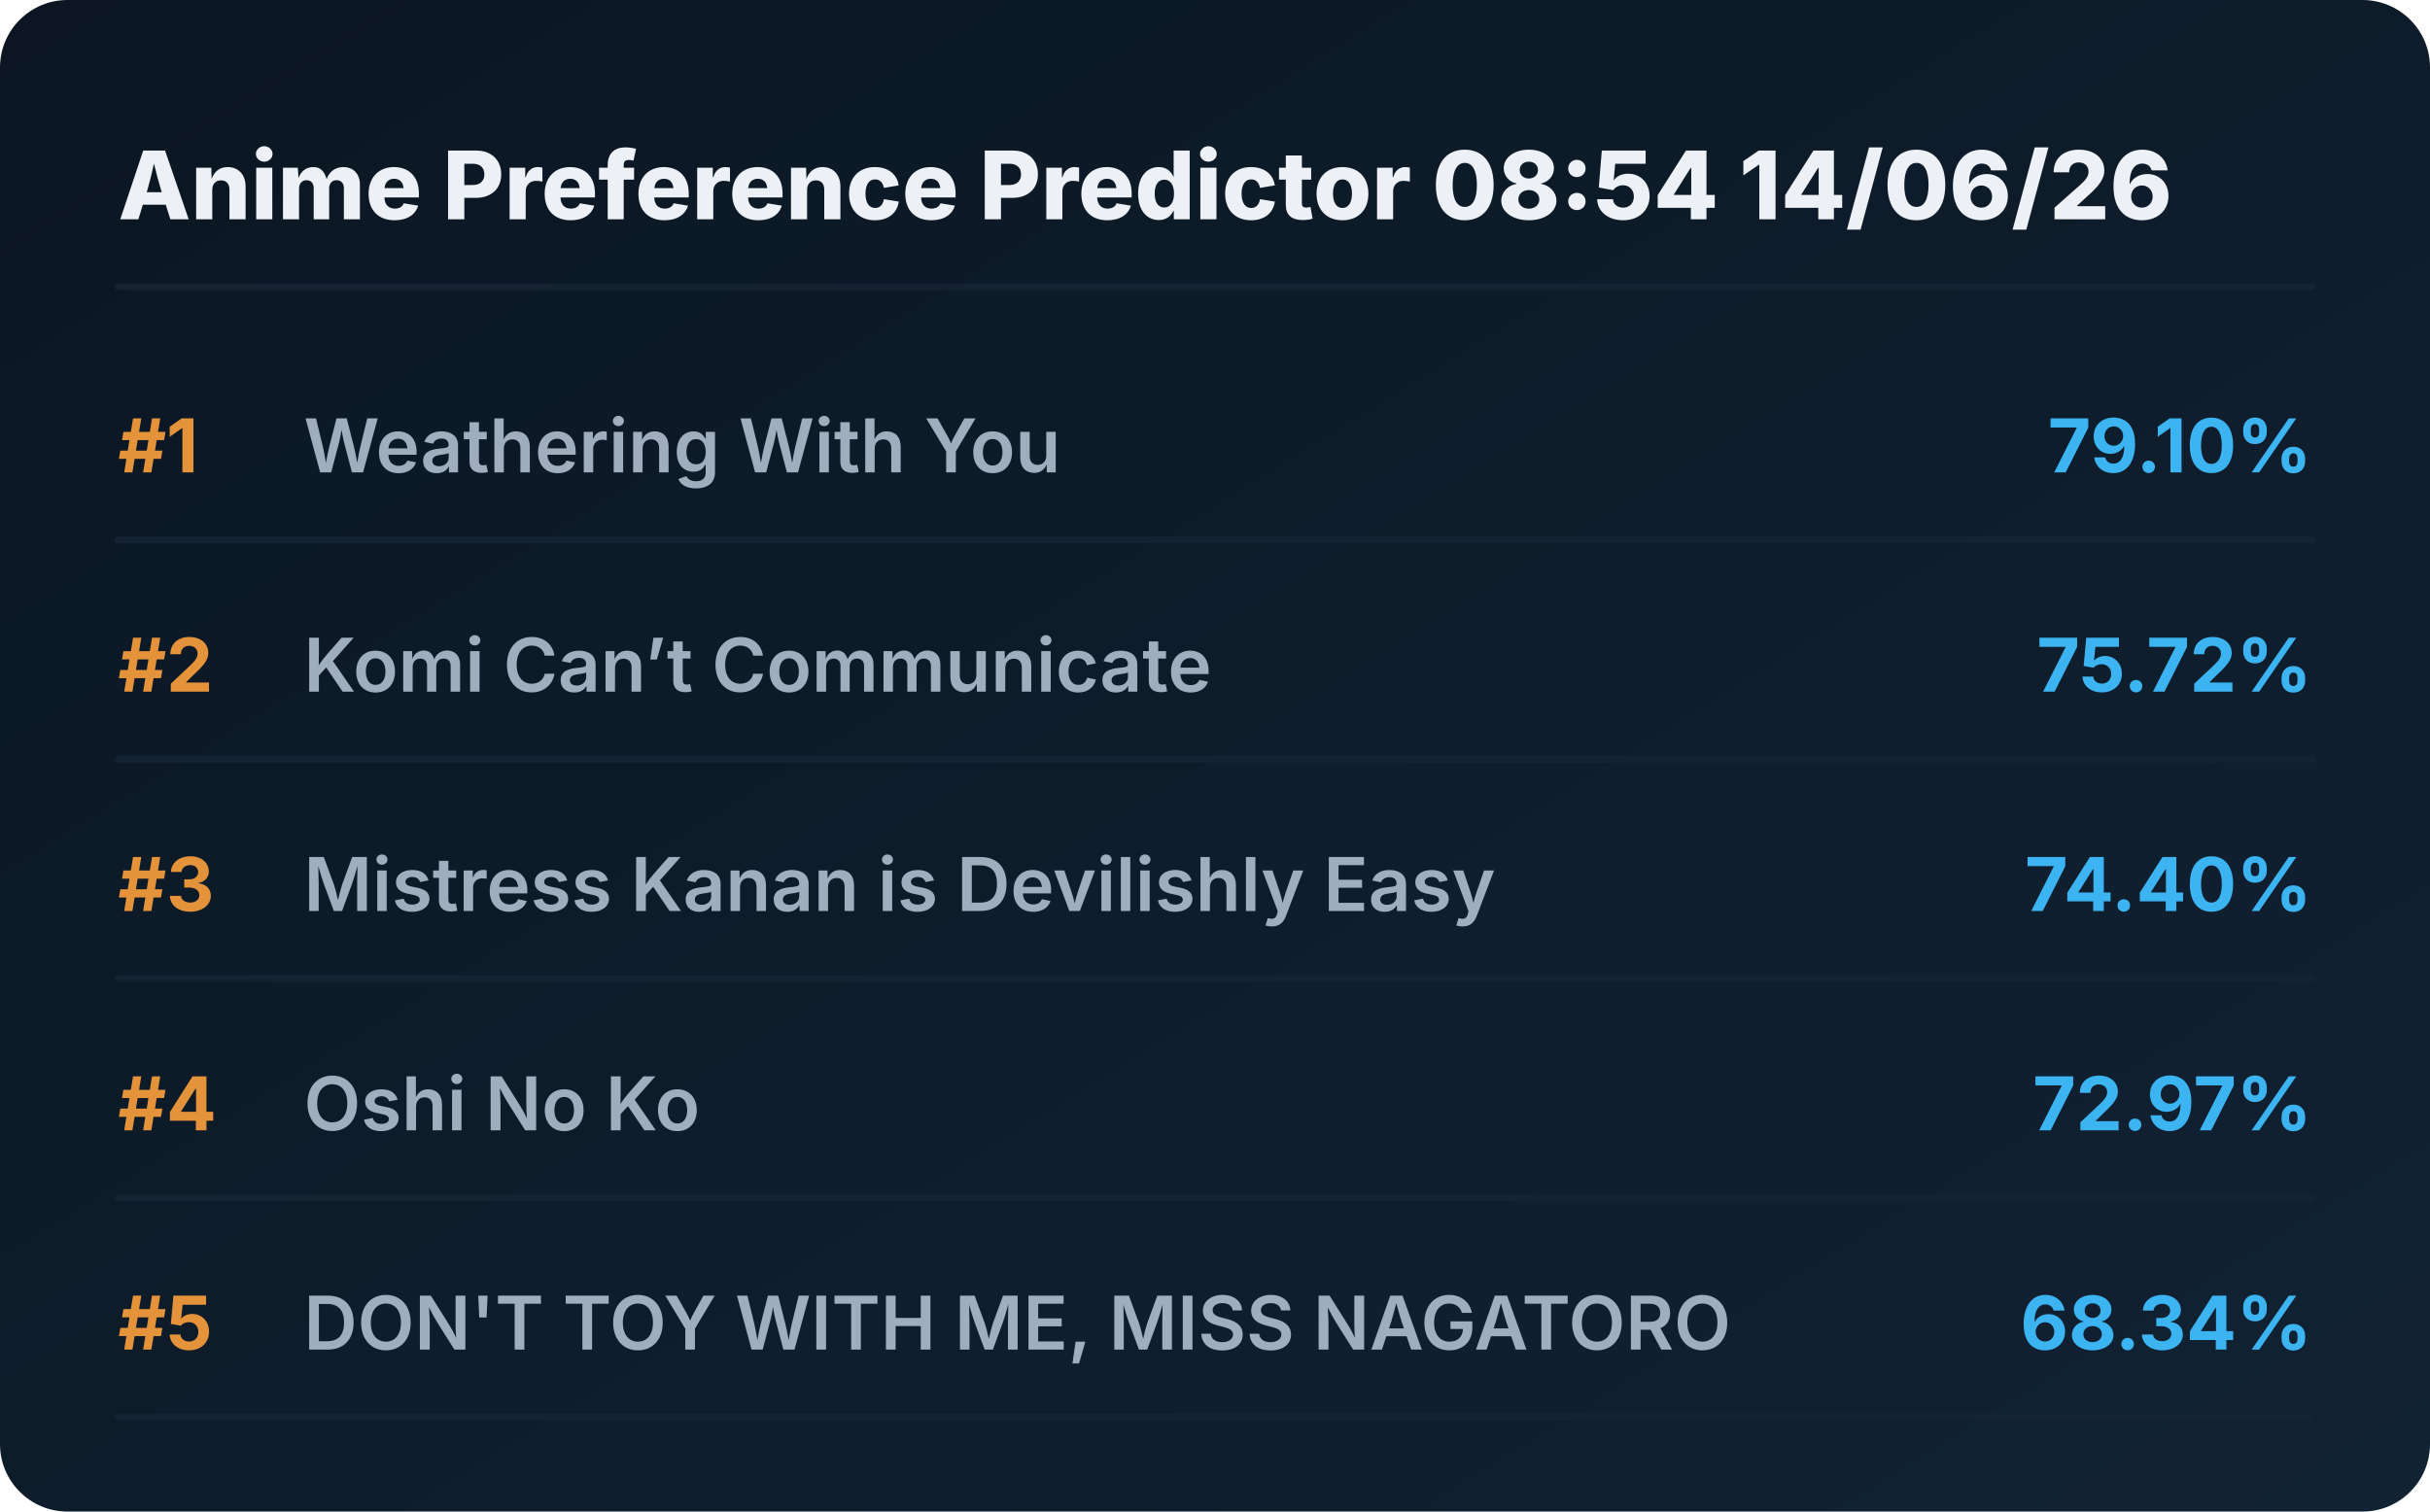
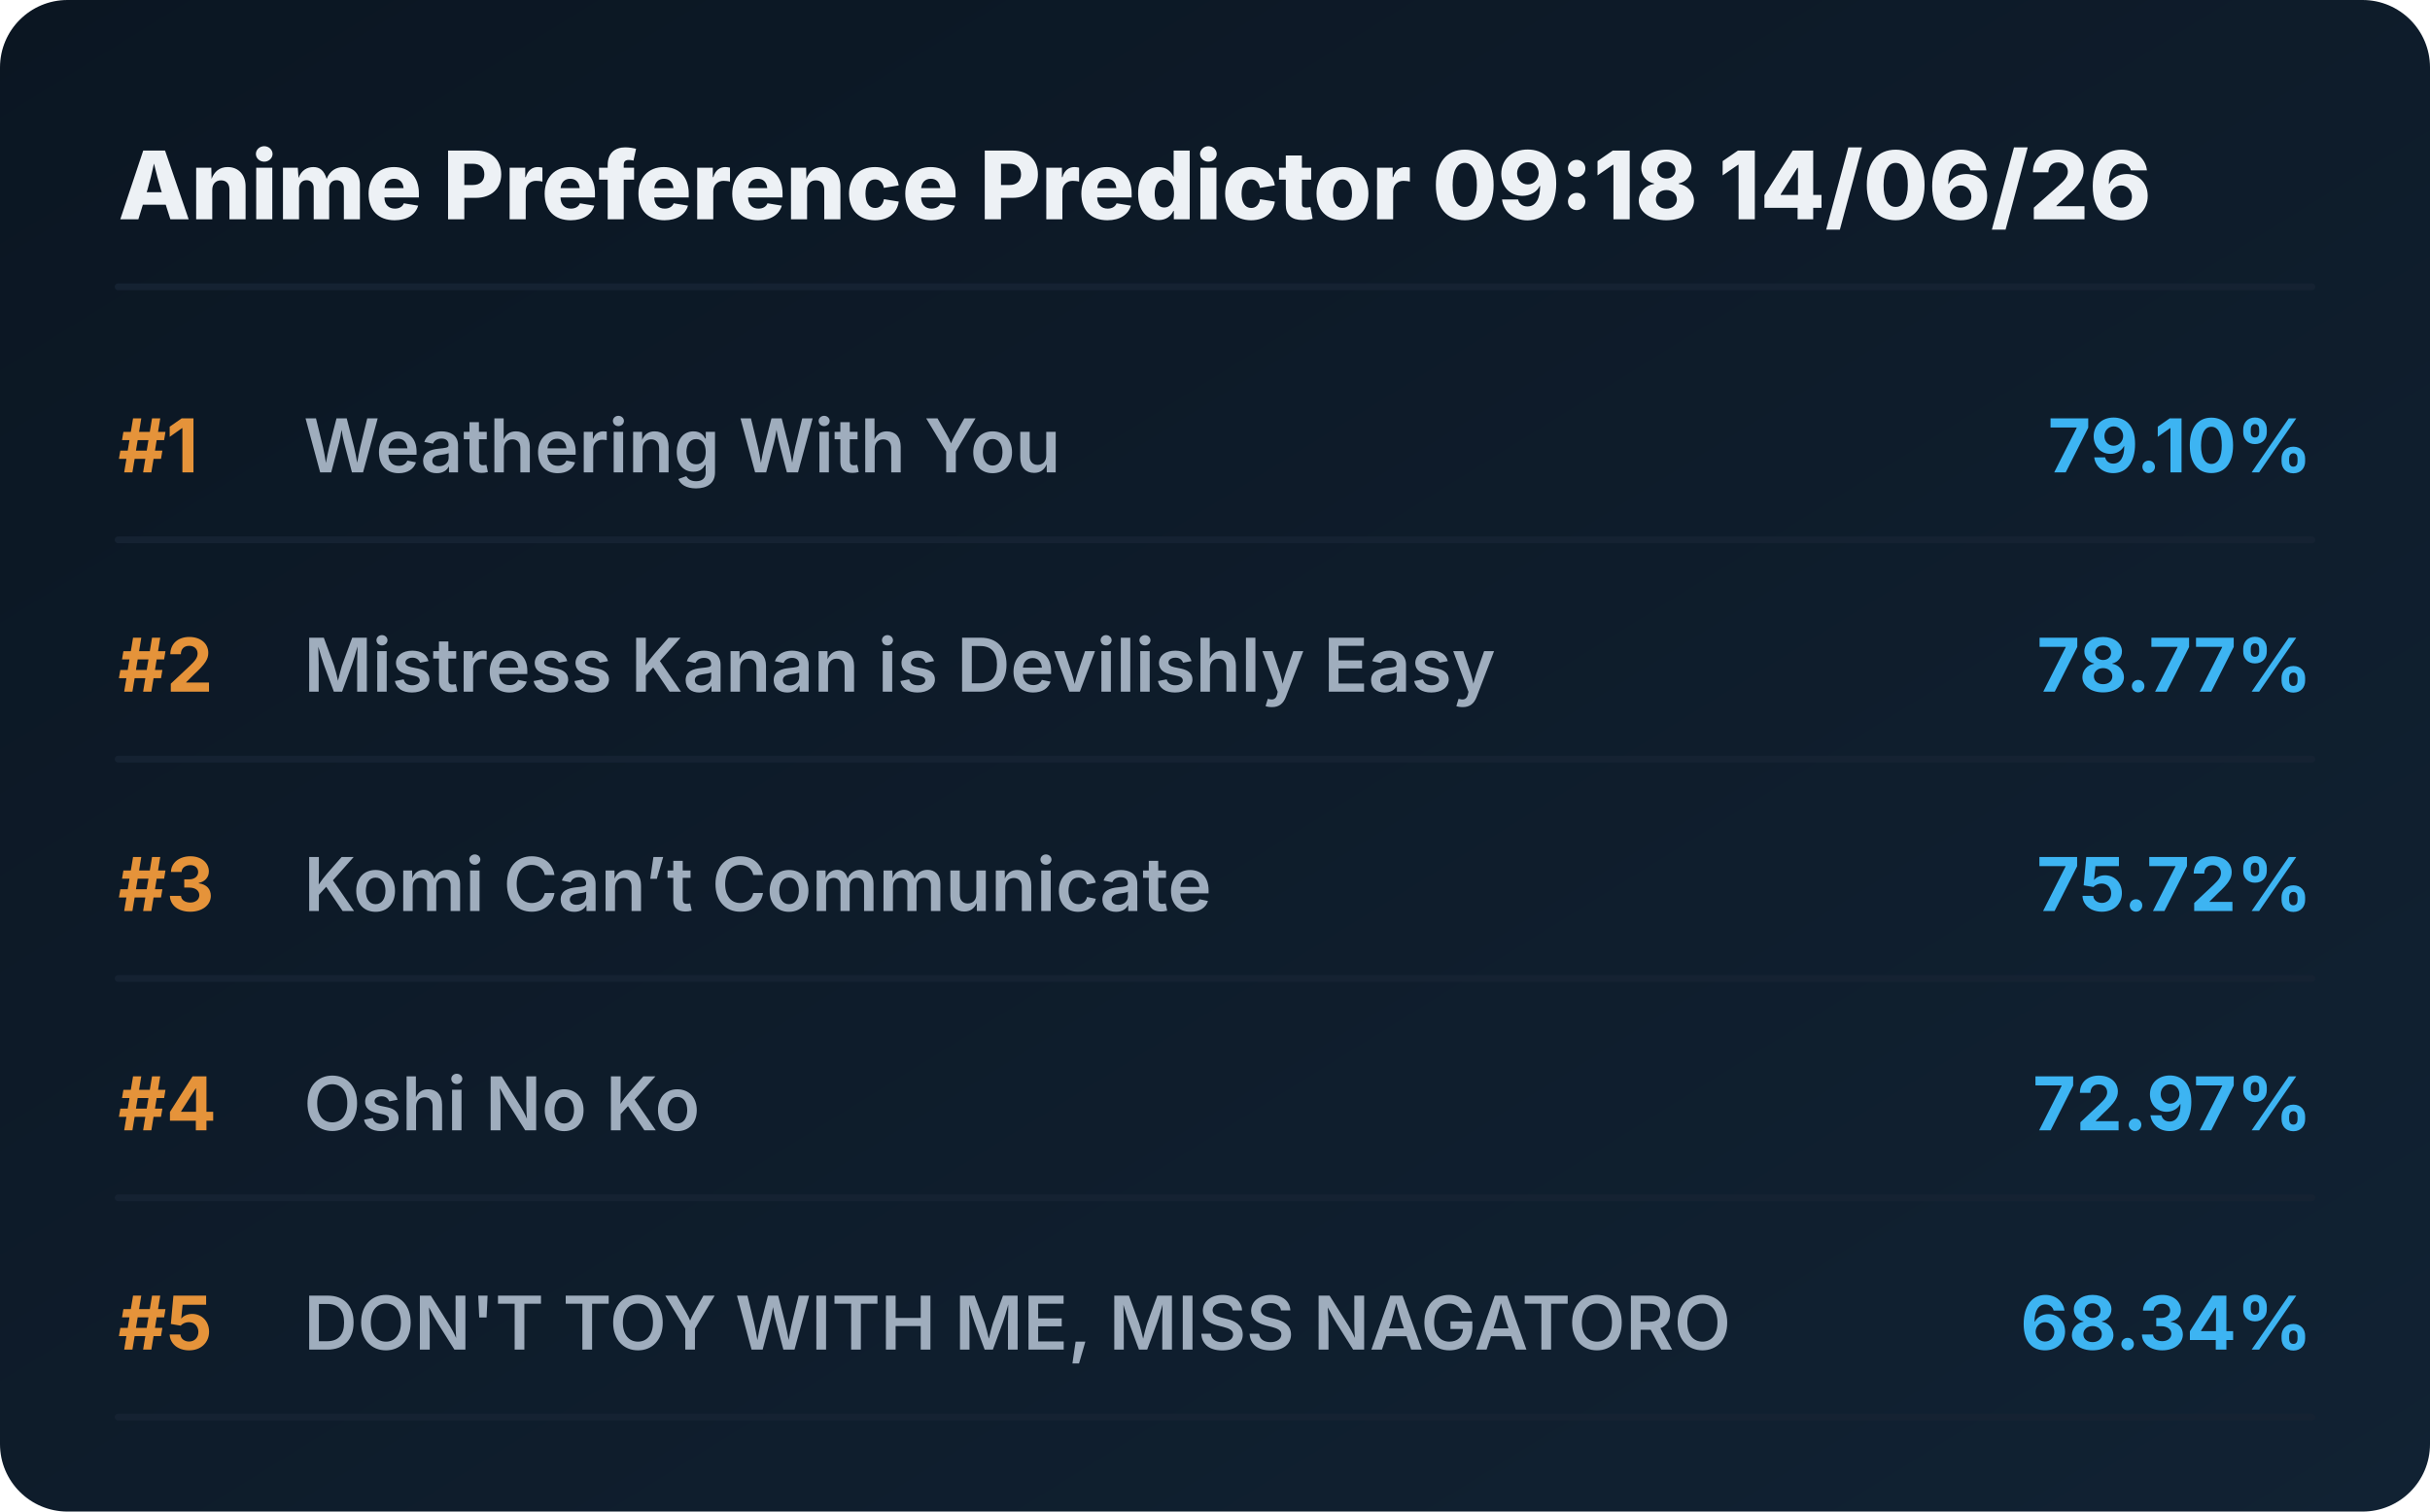
<svg xmlns="http://www.w3.org/2000/svg" viewBox="0 0 720 448" preserveAspectRatio="xMidYMid meet" style="width: 100%; height: auto; max-width: 720px;">
  <defs>
    <linearGradient id="boxGrad" x1="0%" y1="0%" x2="100%" y2="100%">
      <stop offset="0%" stop-color="#0b1622" />
      <stop offset="100%" stop-color="#112233" />
    </linearGradient>
    <clipPath id="titleClip">
      <rect x="90" y="0" width="510" height="100%" />
    </clipPath>
  </defs>
  <style>
    .bg { fill: url(#boxGrad); rx: 20px; }
    .header { font-family: 'Overpass', 'Inter', system-ui, sans-serif; font-weight: 800; font-size: 28px; fill: #edf1f5; }
    .rank { font-family: 'Overpass', 'Inter', system-ui, sans-serif; font-weight: 700; font-size: 22px; fill: #e5933a; }
    .title { font-family: 'Overpass', 'Inter', system-ui, sans-serif; font-weight: 600; font-size: 22px; fill: #9fadbd; }
    .score { font-family: 'Overpass', 'Inter', system-ui, sans-serif; font-weight: 700; font-size: 22px; fill: #3db4f2; }
    .line { stroke: #152232; stroke-width: 2; stroke-linecap: round; }
  </style>
  <rect class="bg" width="720" height="448" />
-   <text x="35" y="65" class="header">Anime Preference Predictor 08:54 14/06/26</text>
+   <text x="35" y="65" class="header">Anime Preference Predictor 09:18 14/06/26</text>
  <line x1="35" y1="85" x2="685" y2="85" class="line" />
  <g transform="translate(0, 0)">
    <text x="35" y="140" class="rank">#1</text>
    <text x="90" y="140" class="title">Weathering With You</text>
    <text x="685" y="140" class="score" text-anchor="end">79.10%</text>
    <line x1="35" y1="160" x2="685" y2="160" class="line" />
  </g>
  <g transform="translate(0, 65)">
    <text x="35" y="140" class="rank">#2</text>
-     <text x="90" y="140" class="title">Komi Can’t Communicate</text>
-     <text x="685" y="140" class="score" text-anchor="end">75.72%</text>
+     <text x="90" y="140" class="title">Mistress Kanan is Devilishly Easy</text>
+     <text x="685" y="140" class="score" text-anchor="end">78.77%</text>
    <line x1="35" y1="160" x2="685" y2="160" class="line" />
  </g>
  <g transform="translate(0, 130)">
    <text x="35" y="140" class="rank">#3</text>
-     <text x="90" y="140" class="title">Mistress Kanan is Devilishly Easy</text>
-     <text x="685" y="140" class="score" text-anchor="end">74.40%</text>
+     <text x="90" y="140" class="title">Komi Can’t Communicate</text>
+     <text x="685" y="140" class="score" text-anchor="end">75.72%</text>
    <line x1="35" y1="160" x2="685" y2="160" class="line" />
  </g>
  <g transform="translate(0, 195)">
    <text x="35" y="140" class="rank">#4</text>
    <text x="90" y="140" class="title">Oshi No Ko</text>
    <text x="685" y="140" class="score" text-anchor="end">72.97%</text>
    <line x1="35" y1="160" x2="685" y2="160" class="line" />
  </g>
  <g transform="translate(0, 260)">
    <text x="35" y="140" class="rank">#5</text>
    <text x="90" y="140" class="title">DON'T TOY WITH ME, MISS NAGATORO</text>
    <text x="685" y="140" class="score" text-anchor="end">68.34%</text>
    <line x1="35" y1="160" x2="685" y2="160" class="line" />
  </g>
</svg>
